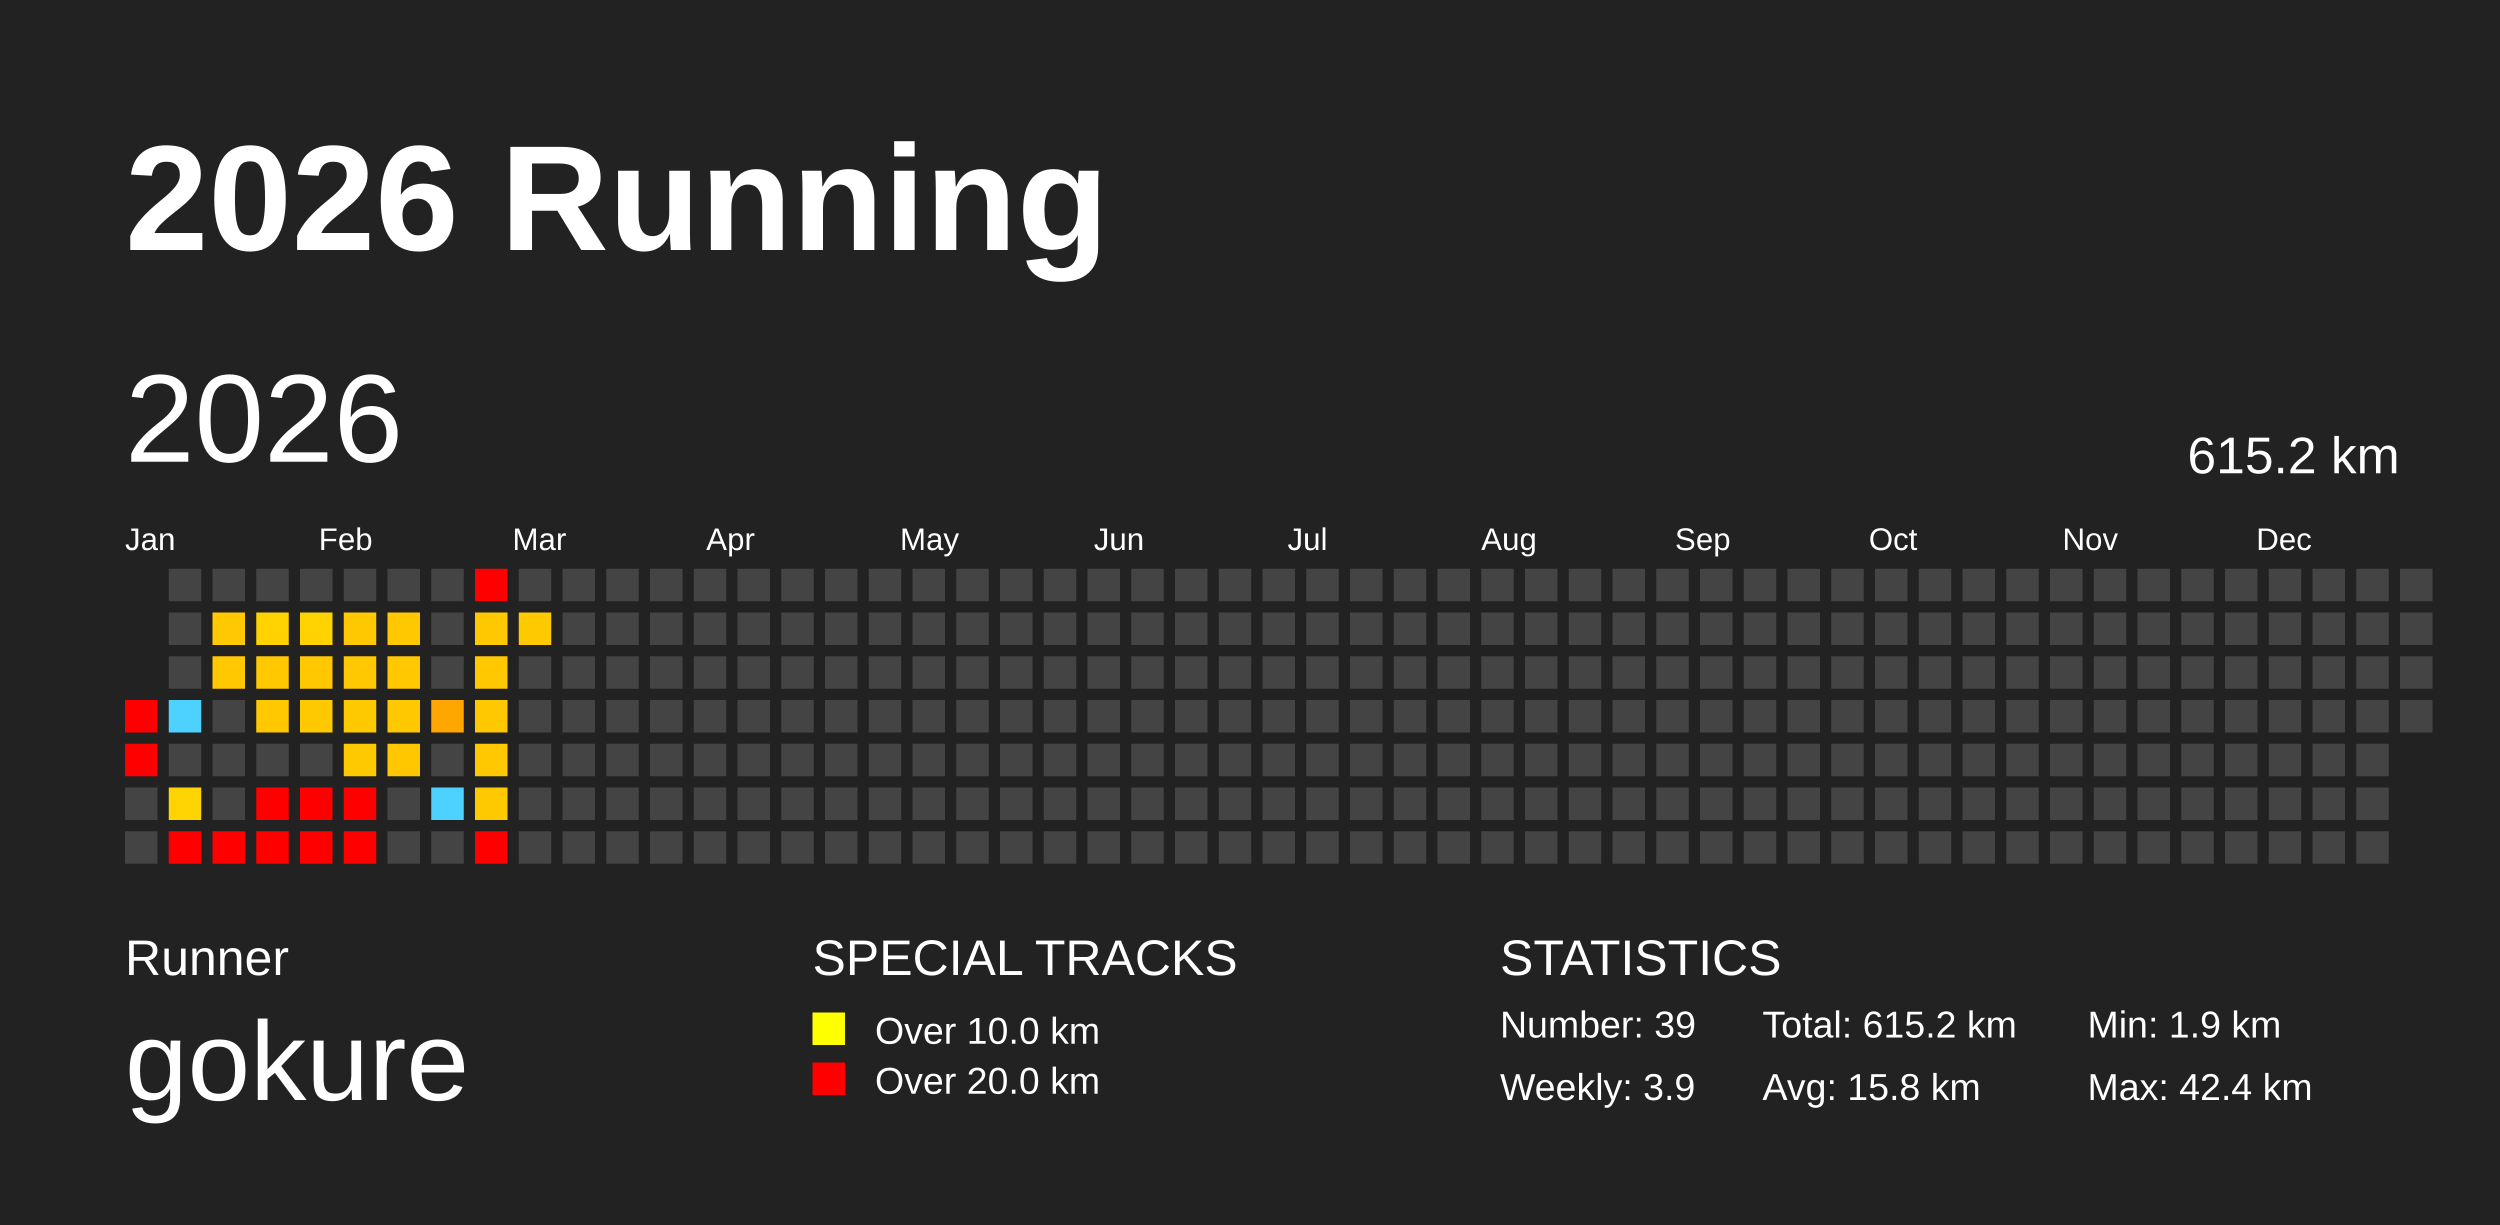
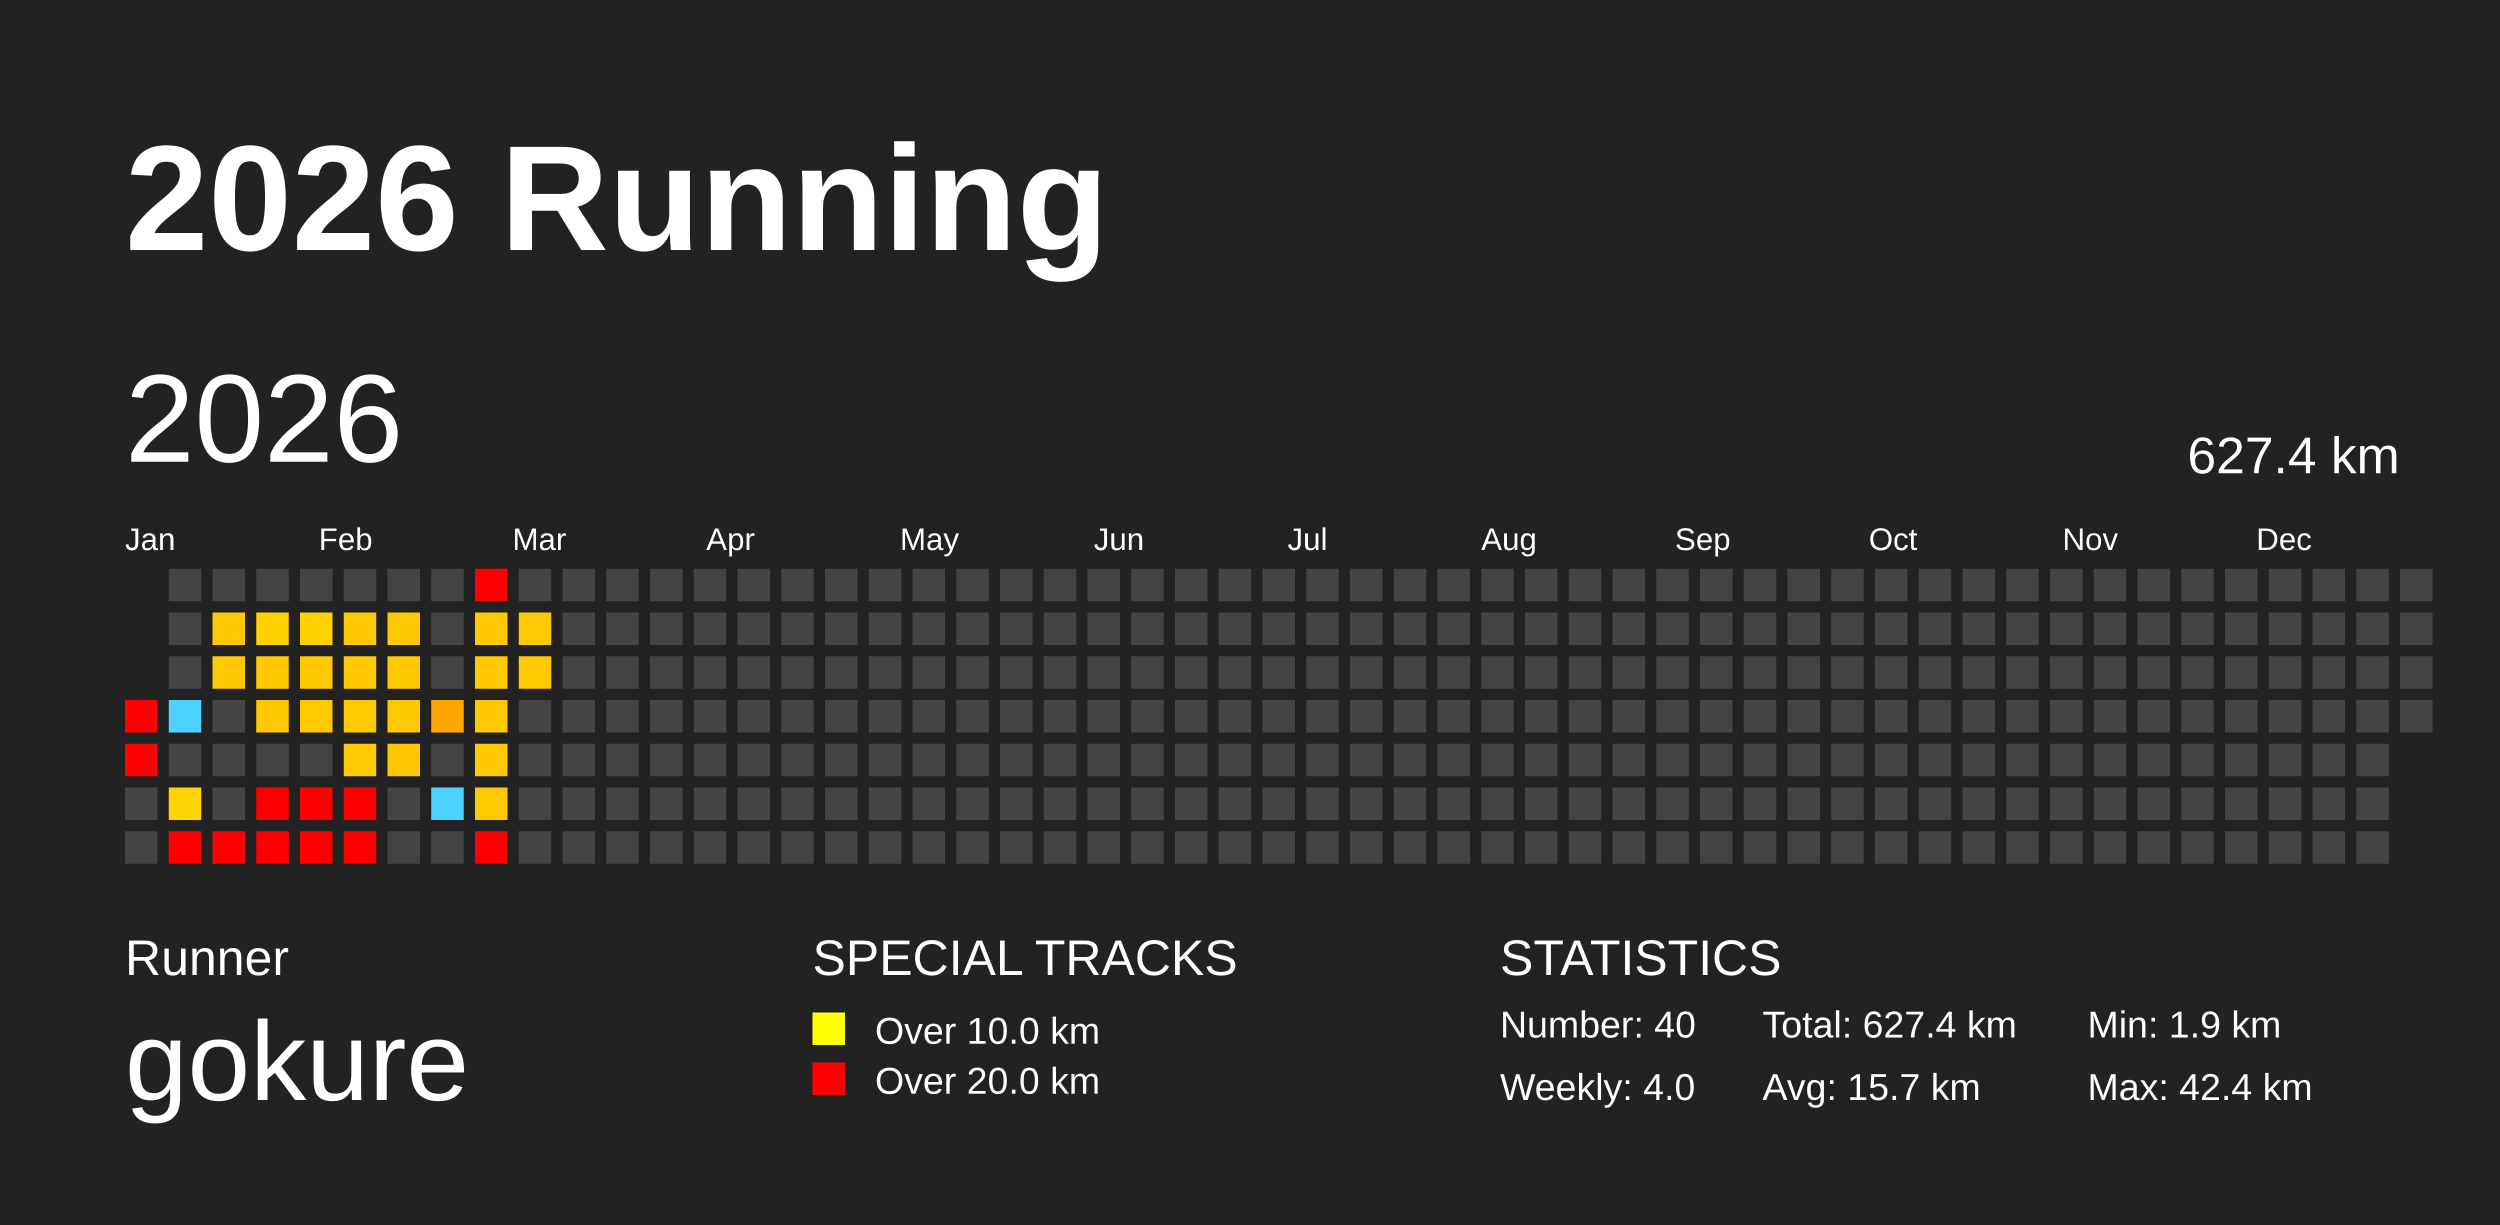
<svg xmlns="http://www.w3.org/2000/svg" baseProfile="full" height="98mm" version="1.1" viewBox="0,0,200,98" width="200mm">
  <defs />
  <rect fill="#222222" height="98" width="200" x="0" y="0" />
  <text fill="#FFFFFF" style="font-size:12px; font-family:Arial; font-weight:bold;" x="10" y="20">2026 Running</text>
  <text fill="#FFFFFF" style="font-size:4px; font-family:Arial" x="10" y="78">Runner</text>
  <text fill="#FFFFFF" style="font-size:9px; font-family:Arial" x="10" y="88">gokure</text>
  <text fill="#FFFFFF" style="font-size:4px; font-family:Arial" x="65" y="78">SPECIAL TRACKS</text>
  <rect fill="yellow" height="2.6" width="2.6" x="65" y="81" />
  <text fill="#FFFFFF" style="font-size:3px; font-family:Arial" x="70" y="83.5">Over 10.0 km</text>
  <rect fill="red" height="2.6" width="2.6" x="65" y="85" />
  <text fill="#FFFFFF" style="font-size:3px; font-family:Arial" x="70" y="87.5">Over 20.0 km</text>
  <text fill="#FFFFFF" style="font-size:4px; font-family:Arial" x="120" y="78">STATISTICS</text>
-   <text fill="#FFFFFF" style="font-size:3px; font-family:Arial" x="120" y="83">Number: 39</text>
-   <text fill="#FFFFFF" style="font-size:3px; font-family:Arial" x="120" y="88">Weekly: 3.9</text>
-   <text fill="#FFFFFF" style="font-size:3px; font-family:Arial" x="141" y="83">Total: 615.2 km</text>
-   <text fill="#FFFFFF" style="font-size:3px; font-family:Arial" x="141" y="88">Avg: 15.8 km</text>
+   <text fill="#FFFFFF" style="font-size:3px; font-family:Arial" x="120" y="83">Number: 40</text>
+   <text fill="#FFFFFF" style="font-size:3px; font-family:Arial" x="120" y="88">Weekly: 4.0</text>
+   <text fill="#FFFFFF" style="font-size:3px; font-family:Arial" x="141" y="83">Total: 627.4 km</text>
+   <text fill="#FFFFFF" style="font-size:3px; font-family:Arial" x="141" y="88">Avg: 15.7 km</text>
  <text fill="#FFFFFF" style="font-size:3px; font-family:Arial" x="167" y="83">Min: 1.9 km</text>
  <text fill="#FFFFFF" style="font-size:3px; font-family:Arial" x="167" y="88">Max: 42.4 km</text>
  <text dominant-baseline="hanging" fill="#FFFFFF" style="font-size:10.0px; font-family:Arial;" x="10" y="30">2026</text>
-   <text dominant-baseline="hanging" fill="#FFFFFF" style="font-size:4.125px; font-family:Arial;" x="175" y="35">615.2 km</text>
+   <text dominant-baseline="hanging" fill="#FFFFFF" style="font-size:4.125px; font-family:Arial;" x="175" y="35">627.4 km</text>
  <text fill="#FFFFFF" style="font-size:2.5px; font-family:Arial" x="10.0" y="44">Jan</text>
  <text fill="#FFFFFF" style="font-size:2.5px; font-family:Arial" x="25.5" y="44">Feb</text>
  <text fill="#FFFFFF" style="font-size:2.5px; font-family:Arial" x="41.0" y="44">Mar</text>
  <text fill="#FFFFFF" style="font-size:2.5px; font-family:Arial" x="56.5" y="44">Apr</text>
  <text fill="#FFFFFF" style="font-size:2.5px; font-family:Arial" x="72.0" y="44">May</text>
  <text fill="#FFFFFF" style="font-size:2.5px; font-family:Arial" x="87.5" y="44">Jun</text>
  <text fill="#FFFFFF" style="font-size:2.5px; font-family:Arial" x="103.0" y="44">Jul</text>
  <text fill="#FFFFFF" style="font-size:2.5px; font-family:Arial" x="118.5" y="44">Aug</text>
  <text fill="#FFFFFF" style="font-size:2.5px; font-family:Arial" x="134.0" y="44">Sep</text>
  <text fill="#FFFFFF" style="font-size:2.5px; font-family:Arial" x="149.5" y="44">Oct</text>
  <text fill="#FFFFFF" style="font-size:2.5px; font-family:Arial" x="165.0" y="44">Nov</text>
  <text fill="#FFFFFF" style="font-size:2.5px; font-family:Arial" x="180.5" y="44">Dec</text>
  <rect fill="red" height="2.6" width="2.6" x="10.0" y="56.0" />
  <rect fill="red" height="2.6" width="2.6" x="10.0" y="59.5" />
  <rect fill="#444444" height="2.6" width="2.6" x="10.0" y="63.0" />
  <rect fill="#444444" height="2.6" width="2.6" x="10.0" y="66.5" />
  <rect fill="#444444" height="2.6" width="2.6" x="13.5" y="45.5" />
  <rect fill="#444444" height="2.6" width="2.6" x="13.5" y="49.0" />
  <rect fill="#444444" height="2.6" width="2.6" x="13.5" y="52.5" />
  <rect fill="#4dd2ff" height="2.6" width="2.6" x="13.5" y="56.0" />
  <rect fill="#444444" height="2.6" width="2.6" x="13.5" y="59.5" />
  <rect fill="#ffd400" height="2.6" width="2.6" x="13.5" y="63.0" />
  <rect fill="red" height="2.6" width="2.6" x="13.5" y="66.5" />
  <rect fill="#444444" height="2.6" width="2.6" x="17.0" y="45.5" />
  <rect fill="#ffc800" height="2.6" width="2.6" x="17.0" y="49.0" />
  <rect fill="#ffc800" height="2.6" width="2.6" x="17.0" y="52.5" />
  <rect fill="#444444" height="2.6" width="2.6" x="17.0" y="56.0" />
  <rect fill="#444444" height="2.6" width="2.6" x="17.0" y="59.5" />
  <rect fill="#444444" height="2.6" width="2.6" x="17.0" y="63.0" />
  <rect fill="red" height="2.6" width="2.6" x="17.0" y="66.5" />
  <rect fill="#444444" height="2.6" width="2.6" x="20.5" y="45.5" />
  <rect fill="#ffd200" height="2.6" width="2.6" x="20.5" y="49.0" />
  <rect fill="#ffc800" height="2.6" width="2.6" x="20.5" y="52.5" />
  <rect fill="#ffc800" height="2.6" width="2.6" x="20.5" y="56.0" />
  <rect fill="#444444" height="2.6" width="2.6" x="20.5" y="59.5" />
  <rect fill="red" height="2.6" width="2.6" x="20.5" y="63.0" />
  <rect fill="red" height="2.6" width="2.6" x="20.5" y="66.5" />
  <rect fill="#444444" height="2.6" width="2.6" x="24.0" y="45.5" />
  <rect fill="#ffd200" height="2.6" width="2.6" x="24.0" y="49.0" />
  <rect fill="#ffc800" height="2.6" width="2.6" x="24.0" y="52.5" />
  <rect fill="#ffc900" height="2.6" width="2.6" x="24.0" y="56.0" />
  <rect fill="#444444" height="2.6" width="2.6" x="24.0" y="59.5" />
  <rect fill="red" height="2.6" width="2.6" x="24.0" y="63.0" />
  <rect fill="red" height="2.6" width="2.6" x="24.0" y="66.5" />
  <rect fill="#444444" height="2.6" width="2.6" x="27.5" y="45.5" />
  <rect fill="#ffc800" height="2.6" width="2.6" x="27.5" y="49.0" />
  <rect fill="#ffc800" height="2.6" width="2.6" x="27.5" y="52.5" />
  <rect fill="#ffc900" height="2.6" width="2.6" x="27.5" y="56.0" />
  <rect fill="#ffc900" height="2.6" width="2.6" x="27.5" y="59.5" />
  <rect fill="red" height="2.6" width="2.6" x="27.5" y="63.0" />
  <rect fill="red" height="2.6" width="2.6" x="27.5" y="66.5" />
  <rect fill="#444444" height="2.6" width="2.6" x="31.0" y="45.5" />
  <rect fill="#ffc800" height="2.6" width="2.6" x="31.0" y="49.0" />
  <rect fill="#ffc800" height="2.6" width="2.6" x="31.0" y="52.5" />
  <rect fill="#ffc800" height="2.6" width="2.6" x="31.0" y="56.0" />
  <rect fill="#ffc700" height="2.6" width="2.6" x="31.0" y="59.5" />
  <rect fill="#444444" height="2.6" width="2.6" x="31.0" y="63.0" />
  <rect fill="#444444" height="2.6" width="2.6" x="31.0" y="66.5" />
  <rect fill="#444444" height="2.6" width="2.6" x="34.5" y="45.5" />
  <rect fill="#444444" height="2.6" width="2.6" x="34.5" y="49.0" />
  <rect fill="#444444" height="2.6" width="2.6" x="34.5" y="52.5" />
  <rect fill="#ffa700" height="2.6" width="2.6" x="34.5" y="56.0" />
  <rect fill="#444444" height="2.6" width="2.6" x="34.5" y="59.5" />
  <rect fill="#4dd2ff" height="2.6" width="2.6" x="34.5" y="63.0" />
  <rect fill="#444444" height="2.6" width="2.6" x="34.5" y="66.5" />
  <rect fill="red" height="2.6" width="2.6" x="38.0" y="45.5" />
  <rect fill="#ffc800" height="2.6" width="2.6" x="38.0" y="49.0" />
  <rect fill="#ffc800" height="2.6" width="2.6" x="38.0" y="52.5" />
  <rect fill="#ffc800" height="2.6" width="2.6" x="38.0" y="56.0" />
  <rect fill="#ffc800" height="2.6" width="2.6" x="38.0" y="59.5" />
  <rect fill="#ffc900" height="2.6" width="2.6" x="38.0" y="63.0" />
  <rect fill="red" height="2.6" width="2.6" x="38.0" y="66.5" />
  <rect fill="#444444" height="2.6" width="2.6" x="41.5" y="45.5" />
  <rect fill="#ffc900" height="2.6" width="2.6" x="41.5" y="49.0" />
-   <rect fill="#444444" height="2.6" width="2.6" x="41.5" y="52.5" />
+   <rect fill="#ffc900" height="2.6" width="2.6" x="41.5" y="52.5" />
  <rect fill="#444444" height="2.6" width="2.6" x="41.5" y="56.0" />
  <rect fill="#444444" height="2.6" width="2.6" x="41.5" y="59.5" />
  <rect fill="#444444" height="2.6" width="2.6" x="41.5" y="63.0" />
  <rect fill="#444444" height="2.6" width="2.6" x="41.5" y="66.5" />
  <rect fill="#444444" height="2.6" width="2.6" x="45.0" y="45.5" />
  <rect fill="#444444" height="2.6" width="2.6" x="45.0" y="49.0" />
  <rect fill="#444444" height="2.6" width="2.6" x="45.0" y="52.5" />
  <rect fill="#444444" height="2.6" width="2.6" x="45.0" y="56.0" />
  <rect fill="#444444" height="2.6" width="2.6" x="45.0" y="59.5" />
  <rect fill="#444444" height="2.6" width="2.6" x="45.0" y="63.0" />
  <rect fill="#444444" height="2.6" width="2.6" x="45.0" y="66.5" />
  <rect fill="#444444" height="2.6" width="2.6" x="48.5" y="45.5" />
  <rect fill="#444444" height="2.6" width="2.6" x="48.5" y="49.0" />
  <rect fill="#444444" height="2.6" width="2.6" x="48.5" y="52.5" />
  <rect fill="#444444" height="2.6" width="2.6" x="48.5" y="56.0" />
  <rect fill="#444444" height="2.6" width="2.6" x="48.5" y="59.5" />
  <rect fill="#444444" height="2.6" width="2.6" x="48.5" y="63.0" />
  <rect fill="#444444" height="2.6" width="2.6" x="48.5" y="66.5" />
  <rect fill="#444444" height="2.6" width="2.6" x="52.0" y="45.5" />
  <rect fill="#444444" height="2.6" width="2.6" x="52.0" y="49.0" />
  <rect fill="#444444" height="2.6" width="2.6" x="52.0" y="52.5" />
  <rect fill="#444444" height="2.6" width="2.6" x="52.0" y="56.0" />
  <rect fill="#444444" height="2.6" width="2.6" x="52.0" y="59.5" />
  <rect fill="#444444" height="2.6" width="2.6" x="52.0" y="63.0" />
  <rect fill="#444444" height="2.6" width="2.6" x="52.0" y="66.5" />
  <rect fill="#444444" height="2.6" width="2.6" x="55.5" y="45.5" />
  <rect fill="#444444" height="2.6" width="2.6" x="55.5" y="49.0" />
  <rect fill="#444444" height="2.6" width="2.6" x="55.5" y="52.5" />
  <rect fill="#444444" height="2.6" width="2.6" x="55.5" y="56.0" />
  <rect fill="#444444" height="2.6" width="2.6" x="55.5" y="59.5" />
  <rect fill="#444444" height="2.6" width="2.6" x="55.5" y="63.0" />
  <rect fill="#444444" height="2.6" width="2.6" x="55.5" y="66.5" />
  <rect fill="#444444" height="2.6" width="2.6" x="59.0" y="45.5" />
  <rect fill="#444444" height="2.6" width="2.6" x="59.0" y="49.0" />
  <rect fill="#444444" height="2.6" width="2.6" x="59.0" y="52.5" />
  <rect fill="#444444" height="2.6" width="2.6" x="59.0" y="56.0" />
  <rect fill="#444444" height="2.6" width="2.6" x="59.0" y="59.5" />
  <rect fill="#444444" height="2.6" width="2.6" x="59.0" y="63.0" />
  <rect fill="#444444" height="2.6" width="2.6" x="59.0" y="66.5" />
  <rect fill="#444444" height="2.6" width="2.6" x="62.5" y="45.5" />
  <rect fill="#444444" height="2.6" width="2.6" x="62.5" y="49.0" />
  <rect fill="#444444" height="2.6" width="2.6" x="62.5" y="52.5" />
  <rect fill="#444444" height="2.6" width="2.6" x="62.5" y="56.0" />
  <rect fill="#444444" height="2.6" width="2.6" x="62.5" y="59.5" />
  <rect fill="#444444" height="2.6" width="2.6" x="62.5" y="63.0" />
  <rect fill="#444444" height="2.6" width="2.6" x="62.5" y="66.5" />
  <rect fill="#444444" height="2.6" width="2.6" x="66.0" y="45.5" />
  <rect fill="#444444" height="2.6" width="2.6" x="66.0" y="49.0" />
  <rect fill="#444444" height="2.6" width="2.6" x="66.0" y="52.5" />
  <rect fill="#444444" height="2.6" width="2.6" x="66.0" y="56.0" />
  <rect fill="#444444" height="2.6" width="2.6" x="66.0" y="59.5" />
  <rect fill="#444444" height="2.6" width="2.6" x="66.0" y="63.0" />
  <rect fill="#444444" height="2.6" width="2.6" x="66.0" y="66.5" />
  <rect fill="#444444" height="2.6" width="2.6" x="69.5" y="45.5" />
  <rect fill="#444444" height="2.6" width="2.6" x="69.5" y="49.0" />
  <rect fill="#444444" height="2.6" width="2.6" x="69.5" y="52.5" />
  <rect fill="#444444" height="2.6" width="2.6" x="69.5" y="56.0" />
  <rect fill="#444444" height="2.6" width="2.6" x="69.5" y="59.5" />
  <rect fill="#444444" height="2.6" width="2.6" x="69.5" y="63.0" />
  <rect fill="#444444" height="2.6" width="2.6" x="69.5" y="66.5" />
  <rect fill="#444444" height="2.6" width="2.6" x="73.0" y="45.5" />
  <rect fill="#444444" height="2.6" width="2.6" x="73.0" y="49.0" />
  <rect fill="#444444" height="2.6" width="2.6" x="73.0" y="52.5" />
  <rect fill="#444444" height="2.6" width="2.6" x="73.0" y="56.0" />
  <rect fill="#444444" height="2.6" width="2.6" x="73.0" y="59.5" />
  <rect fill="#444444" height="2.6" width="2.6" x="73.0" y="63.0" />
  <rect fill="#444444" height="2.6" width="2.6" x="73.0" y="66.5" />
  <rect fill="#444444" height="2.6" width="2.6" x="76.5" y="45.5" />
  <rect fill="#444444" height="2.6" width="2.6" x="76.5" y="49.0" />
  <rect fill="#444444" height="2.6" width="2.6" x="76.5" y="52.5" />
  <rect fill="#444444" height="2.6" width="2.6" x="76.5" y="56.0" />
  <rect fill="#444444" height="2.6" width="2.6" x="76.5" y="59.5" />
  <rect fill="#444444" height="2.6" width="2.6" x="76.5" y="63.0" />
  <rect fill="#444444" height="2.6" width="2.6" x="76.5" y="66.5" />
  <rect fill="#444444" height="2.6" width="2.6" x="80.0" y="45.5" />
  <rect fill="#444444" height="2.6" width="2.6" x="80.0" y="49.0" />
  <rect fill="#444444" height="2.6" width="2.6" x="80.0" y="52.5" />
  <rect fill="#444444" height="2.6" width="2.6" x="80.0" y="56.0" />
  <rect fill="#444444" height="2.6" width="2.6" x="80.0" y="59.5" />
  <rect fill="#444444" height="2.6" width="2.6" x="80.0" y="63.0" />
  <rect fill="#444444" height="2.6" width="2.6" x="80.0" y="66.5" />
  <rect fill="#444444" height="2.6" width="2.6" x="83.5" y="45.5" />
  <rect fill="#444444" height="2.6" width="2.6" x="83.5" y="49.0" />
  <rect fill="#444444" height="2.6" width="2.6" x="83.5" y="52.5" />
  <rect fill="#444444" height="2.6" width="2.6" x="83.5" y="56.0" />
  <rect fill="#444444" height="2.6" width="2.6" x="83.5" y="59.5" />
  <rect fill="#444444" height="2.6" width="2.6" x="83.5" y="63.0" />
  <rect fill="#444444" height="2.6" width="2.6" x="83.5" y="66.5" />
  <rect fill="#444444" height="2.6" width="2.6" x="87.0" y="45.5" />
  <rect fill="#444444" height="2.6" width="2.6" x="87.0" y="49.0" />
  <rect fill="#444444" height="2.6" width="2.6" x="87.0" y="52.5" />
  <rect fill="#444444" height="2.6" width="2.6" x="87.0" y="56.0" />
  <rect fill="#444444" height="2.6" width="2.6" x="87.0" y="59.5" />
  <rect fill="#444444" height="2.6" width="2.6" x="87.0" y="63.0" />
  <rect fill="#444444" height="2.6" width="2.6" x="87.0" y="66.5" />
  <rect fill="#444444" height="2.6" width="2.6" x="90.5" y="45.5" />
  <rect fill="#444444" height="2.6" width="2.6" x="90.5" y="49.0" />
  <rect fill="#444444" height="2.6" width="2.6" x="90.5" y="52.5" />
  <rect fill="#444444" height="2.6" width="2.6" x="90.5" y="56.0" />
  <rect fill="#444444" height="2.6" width="2.6" x="90.5" y="59.5" />
  <rect fill="#444444" height="2.6" width="2.6" x="90.5" y="63.0" />
  <rect fill="#444444" height="2.6" width="2.6" x="90.5" y="66.5" />
  <rect fill="#444444" height="2.6" width="2.6" x="94.0" y="45.5" />
  <rect fill="#444444" height="2.6" width="2.6" x="94.0" y="49.0" />
  <rect fill="#444444" height="2.6" width="2.6" x="94.0" y="52.5" />
  <rect fill="#444444" height="2.6" width="2.6" x="94.0" y="56.0" />
  <rect fill="#444444" height="2.6" width="2.6" x="94.0" y="59.5" />
  <rect fill="#444444" height="2.6" width="2.6" x="94.0" y="63.0" />
  <rect fill="#444444" height="2.6" width="2.6" x="94.0" y="66.5" />
  <rect fill="#444444" height="2.6" width="2.6" x="97.5" y="45.5" />
  <rect fill="#444444" height="2.6" width="2.6" x="97.5" y="49.0" />
  <rect fill="#444444" height="2.6" width="2.6" x="97.5" y="52.5" />
  <rect fill="#444444" height="2.6" width="2.6" x="97.5" y="56.0" />
  <rect fill="#444444" height="2.6" width="2.6" x="97.5" y="59.5" />
  <rect fill="#444444" height="2.6" width="2.6" x="97.5" y="63.0" />
  <rect fill="#444444" height="2.6" width="2.6" x="97.5" y="66.5" />
  <rect fill="#444444" height="2.6" width="2.6" x="101.0" y="45.5" />
  <rect fill="#444444" height="2.6" width="2.6" x="101.0" y="49.0" />
  <rect fill="#444444" height="2.6" width="2.6" x="101.0" y="52.5" />
  <rect fill="#444444" height="2.6" width="2.6" x="101.0" y="56.0" />
  <rect fill="#444444" height="2.6" width="2.6" x="101.0" y="59.5" />
  <rect fill="#444444" height="2.6" width="2.6" x="101.0" y="63.0" />
  <rect fill="#444444" height="2.6" width="2.6" x="101.0" y="66.5" />
  <rect fill="#444444" height="2.6" width="2.6" x="104.5" y="45.5" />
  <rect fill="#444444" height="2.6" width="2.6" x="104.5" y="49.0" />
  <rect fill="#444444" height="2.6" width="2.6" x="104.5" y="52.5" />
  <rect fill="#444444" height="2.6" width="2.6" x="104.5" y="56.0" />
  <rect fill="#444444" height="2.6" width="2.6" x="104.5" y="59.5" />
  <rect fill="#444444" height="2.6" width="2.6" x="104.5" y="63.0" />
  <rect fill="#444444" height="2.6" width="2.6" x="104.5" y="66.5" />
  <rect fill="#444444" height="2.6" width="2.6" x="108.0" y="45.5" />
  <rect fill="#444444" height="2.6" width="2.6" x="108.0" y="49.0" />
  <rect fill="#444444" height="2.6" width="2.6" x="108.0" y="52.5" />
  <rect fill="#444444" height="2.6" width="2.6" x="108.0" y="56.0" />
  <rect fill="#444444" height="2.6" width="2.6" x="108.0" y="59.5" />
  <rect fill="#444444" height="2.6" width="2.6" x="108.0" y="63.0" />
  <rect fill="#444444" height="2.6" width="2.6" x="108.0" y="66.5" />
  <rect fill="#444444" height="2.6" width="2.6" x="111.5" y="45.5" />
  <rect fill="#444444" height="2.6" width="2.6" x="111.5" y="49.0" />
  <rect fill="#444444" height="2.6" width="2.6" x="111.5" y="52.5" />
  <rect fill="#444444" height="2.6" width="2.6" x="111.5" y="56.0" />
  <rect fill="#444444" height="2.6" width="2.6" x="111.5" y="59.5" />
  <rect fill="#444444" height="2.6" width="2.6" x="111.5" y="63.0" />
  <rect fill="#444444" height="2.6" width="2.6" x="111.5" y="66.5" />
  <rect fill="#444444" height="2.6" width="2.6" x="115.0" y="45.5" />
  <rect fill="#444444" height="2.6" width="2.6" x="115.0" y="49.0" />
  <rect fill="#444444" height="2.6" width="2.6" x="115.0" y="52.5" />
  <rect fill="#444444" height="2.6" width="2.6" x="115.0" y="56.0" />
  <rect fill="#444444" height="2.6" width="2.6" x="115.0" y="59.5" />
  <rect fill="#444444" height="2.6" width="2.6" x="115.0" y="63.0" />
  <rect fill="#444444" height="2.6" width="2.6" x="115.0" y="66.5" />
  <rect fill="#444444" height="2.6" width="2.6" x="118.5" y="45.5" />
  <rect fill="#444444" height="2.6" width="2.6" x="118.5" y="49.0" />
  <rect fill="#444444" height="2.6" width="2.6" x="118.5" y="52.5" />
  <rect fill="#444444" height="2.6" width="2.6" x="118.5" y="56.0" />
  <rect fill="#444444" height="2.6" width="2.6" x="118.5" y="59.5" />
  <rect fill="#444444" height="2.6" width="2.6" x="118.5" y="63.0" />
  <rect fill="#444444" height="2.6" width="2.6" x="118.5" y="66.5" />
  <rect fill="#444444" height="2.6" width="2.6" x="122.0" y="45.5" />
  <rect fill="#444444" height="2.6" width="2.6" x="122.0" y="49.0" />
  <rect fill="#444444" height="2.6" width="2.6" x="122.0" y="52.5" />
  <rect fill="#444444" height="2.6" width="2.6" x="122.0" y="56.0" />
  <rect fill="#444444" height="2.6" width="2.6" x="122.0" y="59.5" />
  <rect fill="#444444" height="2.6" width="2.6" x="122.0" y="63.0" />
  <rect fill="#444444" height="2.6" width="2.6" x="122.0" y="66.5" />
  <rect fill="#444444" height="2.6" width="2.6" x="125.5" y="45.5" />
  <rect fill="#444444" height="2.6" width="2.6" x="125.5" y="49.0" />
  <rect fill="#444444" height="2.6" width="2.6" x="125.5" y="52.5" />
  <rect fill="#444444" height="2.6" width="2.6" x="125.5" y="56.0" />
  <rect fill="#444444" height="2.6" width="2.6" x="125.5" y="59.5" />
  <rect fill="#444444" height="2.6" width="2.6" x="125.5" y="63.0" />
  <rect fill="#444444" height="2.6" width="2.6" x="125.5" y="66.5" />
  <rect fill="#444444" height="2.6" width="2.6" x="129.0" y="45.5" />
  <rect fill="#444444" height="2.6" width="2.6" x="129.0" y="49.0" />
  <rect fill="#444444" height="2.6" width="2.6" x="129.0" y="52.5" />
  <rect fill="#444444" height="2.6" width="2.6" x="129.0" y="56.0" />
  <rect fill="#444444" height="2.6" width="2.6" x="129.0" y="59.5" />
  <rect fill="#444444" height="2.6" width="2.6" x="129.0" y="63.0" />
  <rect fill="#444444" height="2.6" width="2.6" x="129.0" y="66.5" />
  <rect fill="#444444" height="2.6" width="2.6" x="132.5" y="45.5" />
  <rect fill="#444444" height="2.6" width="2.6" x="132.5" y="49.0" />
  <rect fill="#444444" height="2.6" width="2.6" x="132.5" y="52.5" />
  <rect fill="#444444" height="2.6" width="2.6" x="132.5" y="56.0" />
  <rect fill="#444444" height="2.6" width="2.6" x="132.5" y="59.5" />
  <rect fill="#444444" height="2.6" width="2.6" x="132.5" y="63.0" />
  <rect fill="#444444" height="2.6" width="2.6" x="132.5" y="66.5" />
  <rect fill="#444444" height="2.6" width="2.6" x="136.0" y="45.5" />
  <rect fill="#444444" height="2.6" width="2.6" x="136.0" y="49.0" />
  <rect fill="#444444" height="2.6" width="2.6" x="136.0" y="52.5" />
  <rect fill="#444444" height="2.6" width="2.6" x="136.0" y="56.0" />
  <rect fill="#444444" height="2.6" width="2.6" x="136.0" y="59.5" />
  <rect fill="#444444" height="2.6" width="2.6" x="136.0" y="63.0" />
  <rect fill="#444444" height="2.6" width="2.6" x="136.0" y="66.5" />
  <rect fill="#444444" height="2.6" width="2.6" x="139.5" y="45.5" />
  <rect fill="#444444" height="2.6" width="2.6" x="139.5" y="49.0" />
  <rect fill="#444444" height="2.6" width="2.6" x="139.5" y="52.5" />
  <rect fill="#444444" height="2.6" width="2.6" x="139.5" y="56.0" />
  <rect fill="#444444" height="2.6" width="2.6" x="139.5" y="59.5" />
  <rect fill="#444444" height="2.6" width="2.6" x="139.5" y="63.0" />
  <rect fill="#444444" height="2.6" width="2.6" x="139.5" y="66.5" />
  <rect fill="#444444" height="2.6" width="2.6" x="143.0" y="45.5" />
  <rect fill="#444444" height="2.6" width="2.6" x="143.0" y="49.0" />
  <rect fill="#444444" height="2.6" width="2.6" x="143.0" y="52.5" />
  <rect fill="#444444" height="2.6" width="2.6" x="143.0" y="56.0" />
  <rect fill="#444444" height="2.6" width="2.6" x="143.0" y="59.5" />
  <rect fill="#444444" height="2.6" width="2.6" x="143.0" y="63.0" />
  <rect fill="#444444" height="2.6" width="2.6" x="143.0" y="66.5" />
  <rect fill="#444444" height="2.6" width="2.6" x="146.5" y="45.5" />
  <rect fill="#444444" height="2.6" width="2.6" x="146.5" y="49.0" />
  <rect fill="#444444" height="2.6" width="2.6" x="146.5" y="52.5" />
  <rect fill="#444444" height="2.6" width="2.6" x="146.5" y="56.0" />
  <rect fill="#444444" height="2.6" width="2.6" x="146.5" y="59.5" />
  <rect fill="#444444" height="2.6" width="2.6" x="146.5" y="63.0" />
  <rect fill="#444444" height="2.6" width="2.6" x="146.5" y="66.5" />
  <rect fill="#444444" height="2.6" width="2.6" x="150.0" y="45.5" />
  <rect fill="#444444" height="2.6" width="2.6" x="150.0" y="49.0" />
  <rect fill="#444444" height="2.6" width="2.6" x="150.0" y="52.5" />
  <rect fill="#444444" height="2.6" width="2.6" x="150.0" y="56.0" />
  <rect fill="#444444" height="2.6" width="2.6" x="150.0" y="59.5" />
  <rect fill="#444444" height="2.6" width="2.6" x="150.0" y="63.0" />
  <rect fill="#444444" height="2.6" width="2.6" x="150.0" y="66.5" />
  <rect fill="#444444" height="2.6" width="2.6" x="153.5" y="45.5" />
  <rect fill="#444444" height="2.6" width="2.6" x="153.5" y="49.0" />
  <rect fill="#444444" height="2.6" width="2.6" x="153.5" y="52.5" />
  <rect fill="#444444" height="2.6" width="2.6" x="153.5" y="56.0" />
  <rect fill="#444444" height="2.6" width="2.6" x="153.5" y="59.5" />
  <rect fill="#444444" height="2.6" width="2.6" x="153.5" y="63.0" />
  <rect fill="#444444" height="2.6" width="2.6" x="153.5" y="66.5" />
  <rect fill="#444444" height="2.6" width="2.6" x="157.0" y="45.5" />
  <rect fill="#444444" height="2.6" width="2.6" x="157.0" y="49.0" />
  <rect fill="#444444" height="2.6" width="2.6" x="157.0" y="52.5" />
  <rect fill="#444444" height="2.6" width="2.6" x="157.0" y="56.0" />
  <rect fill="#444444" height="2.6" width="2.6" x="157.0" y="59.5" />
  <rect fill="#444444" height="2.6" width="2.6" x="157.0" y="63.0" />
  <rect fill="#444444" height="2.6" width="2.6" x="157.0" y="66.5" />
  <rect fill="#444444" height="2.6" width="2.6" x="160.5" y="45.5" />
  <rect fill="#444444" height="2.6" width="2.6" x="160.5" y="49.0" />
  <rect fill="#444444" height="2.6" width="2.6" x="160.5" y="52.5" />
  <rect fill="#444444" height="2.6" width="2.6" x="160.5" y="56.0" />
  <rect fill="#444444" height="2.6" width="2.6" x="160.5" y="59.5" />
  <rect fill="#444444" height="2.6" width="2.6" x="160.5" y="63.0" />
  <rect fill="#444444" height="2.6" width="2.6" x="160.5" y="66.5" />
  <rect fill="#444444" height="2.6" width="2.6" x="164.0" y="45.5" />
  <rect fill="#444444" height="2.6" width="2.6" x="164.0" y="49.0" />
  <rect fill="#444444" height="2.6" width="2.6" x="164.0" y="52.5" />
  <rect fill="#444444" height="2.6" width="2.6" x="164.0" y="56.0" />
  <rect fill="#444444" height="2.6" width="2.6" x="164.0" y="59.5" />
  <rect fill="#444444" height="2.6" width="2.6" x="164.0" y="63.0" />
  <rect fill="#444444" height="2.6" width="2.6" x="164.0" y="66.5" />
  <rect fill="#444444" height="2.6" width="2.6" x="167.5" y="45.5" />
  <rect fill="#444444" height="2.6" width="2.6" x="167.5" y="49.0" />
  <rect fill="#444444" height="2.6" width="2.6" x="167.5" y="52.5" />
  <rect fill="#444444" height="2.6" width="2.6" x="167.5" y="56.0" />
  <rect fill="#444444" height="2.6" width="2.6" x="167.5" y="59.5" />
  <rect fill="#444444" height="2.6" width="2.6" x="167.5" y="63.0" />
  <rect fill="#444444" height="2.6" width="2.6" x="167.5" y="66.5" />
  <rect fill="#444444" height="2.6" width="2.6" x="171.0" y="45.5" />
  <rect fill="#444444" height="2.6" width="2.6" x="171.0" y="49.0" />
  <rect fill="#444444" height="2.6" width="2.6" x="171.0" y="52.5" />
  <rect fill="#444444" height="2.6" width="2.6" x="171.0" y="56.0" />
  <rect fill="#444444" height="2.6" width="2.6" x="171.0" y="59.5" />
  <rect fill="#444444" height="2.6" width="2.6" x="171.0" y="63.0" />
  <rect fill="#444444" height="2.6" width="2.6" x="171.0" y="66.5" />
  <rect fill="#444444" height="2.6" width="2.6" x="174.5" y="45.5" />
  <rect fill="#444444" height="2.6" width="2.6" x="174.5" y="49.0" />
  <rect fill="#444444" height="2.6" width="2.6" x="174.5" y="52.5" />
  <rect fill="#444444" height="2.6" width="2.6" x="174.5" y="56.0" />
  <rect fill="#444444" height="2.6" width="2.6" x="174.5" y="59.5" />
  <rect fill="#444444" height="2.6" width="2.6" x="174.5" y="63.0" />
  <rect fill="#444444" height="2.6" width="2.6" x="174.5" y="66.5" />
  <rect fill="#444444" height="2.6" width="2.6" x="178.0" y="45.5" />
  <rect fill="#444444" height="2.6" width="2.6" x="178.0" y="49.0" />
  <rect fill="#444444" height="2.6" width="2.6" x="178.0" y="52.5" />
  <rect fill="#444444" height="2.6" width="2.6" x="178.0" y="56.0" />
  <rect fill="#444444" height="2.6" width="2.6" x="178.0" y="59.5" />
  <rect fill="#444444" height="2.6" width="2.6" x="178.0" y="63.0" />
  <rect fill="#444444" height="2.6" width="2.6" x="178.0" y="66.5" />
  <rect fill="#444444" height="2.6" width="2.6" x="181.5" y="45.5" />
  <rect fill="#444444" height="2.6" width="2.6" x="181.5" y="49.0" />
  <rect fill="#444444" height="2.6" width="2.6" x="181.5" y="52.5" />
  <rect fill="#444444" height="2.6" width="2.6" x="181.5" y="56.0" />
  <rect fill="#444444" height="2.6" width="2.6" x="181.5" y="59.5" />
  <rect fill="#444444" height="2.6" width="2.6" x="181.5" y="63.0" />
  <rect fill="#444444" height="2.6" width="2.6" x="181.5" y="66.5" />
  <rect fill="#444444" height="2.6" width="2.6" x="185.0" y="45.5" />
  <rect fill="#444444" height="2.6" width="2.6" x="185.0" y="49.0" />
  <rect fill="#444444" height="2.6" width="2.6" x="185.0" y="52.5" />
  <rect fill="#444444" height="2.6" width="2.6" x="185.0" y="56.0" />
  <rect fill="#444444" height="2.6" width="2.6" x="185.0" y="59.5" />
  <rect fill="#444444" height="2.6" width="2.6" x="185.0" y="63.0" />
  <rect fill="#444444" height="2.6" width="2.6" x="185.0" y="66.5" />
  <rect fill="#444444" height="2.6" width="2.6" x="188.5" y="45.5" />
  <rect fill="#444444" height="2.6" width="2.6" x="188.5" y="49.0" />
  <rect fill="#444444" height="2.6" width="2.6" x="188.5" y="52.5" />
  <rect fill="#444444" height="2.6" width="2.6" x="188.5" y="56.0" />
  <rect fill="#444444" height="2.6" width="2.6" x="188.5" y="59.5" />
  <rect fill="#444444" height="2.6" width="2.6" x="188.5" y="63.0" />
  <rect fill="#444444" height="2.6" width="2.6" x="188.5" y="66.5" />
  <rect fill="#444444" height="2.6" width="2.6" x="192.0" y="45.5" />
  <rect fill="#444444" height="2.6" width="2.6" x="192.0" y="49.0" />
  <rect fill="#444444" height="2.6" width="2.6" x="192.0" y="52.5" />
  <rect fill="#444444" height="2.6" width="2.6" x="192.0" y="56.0" />
</svg>
